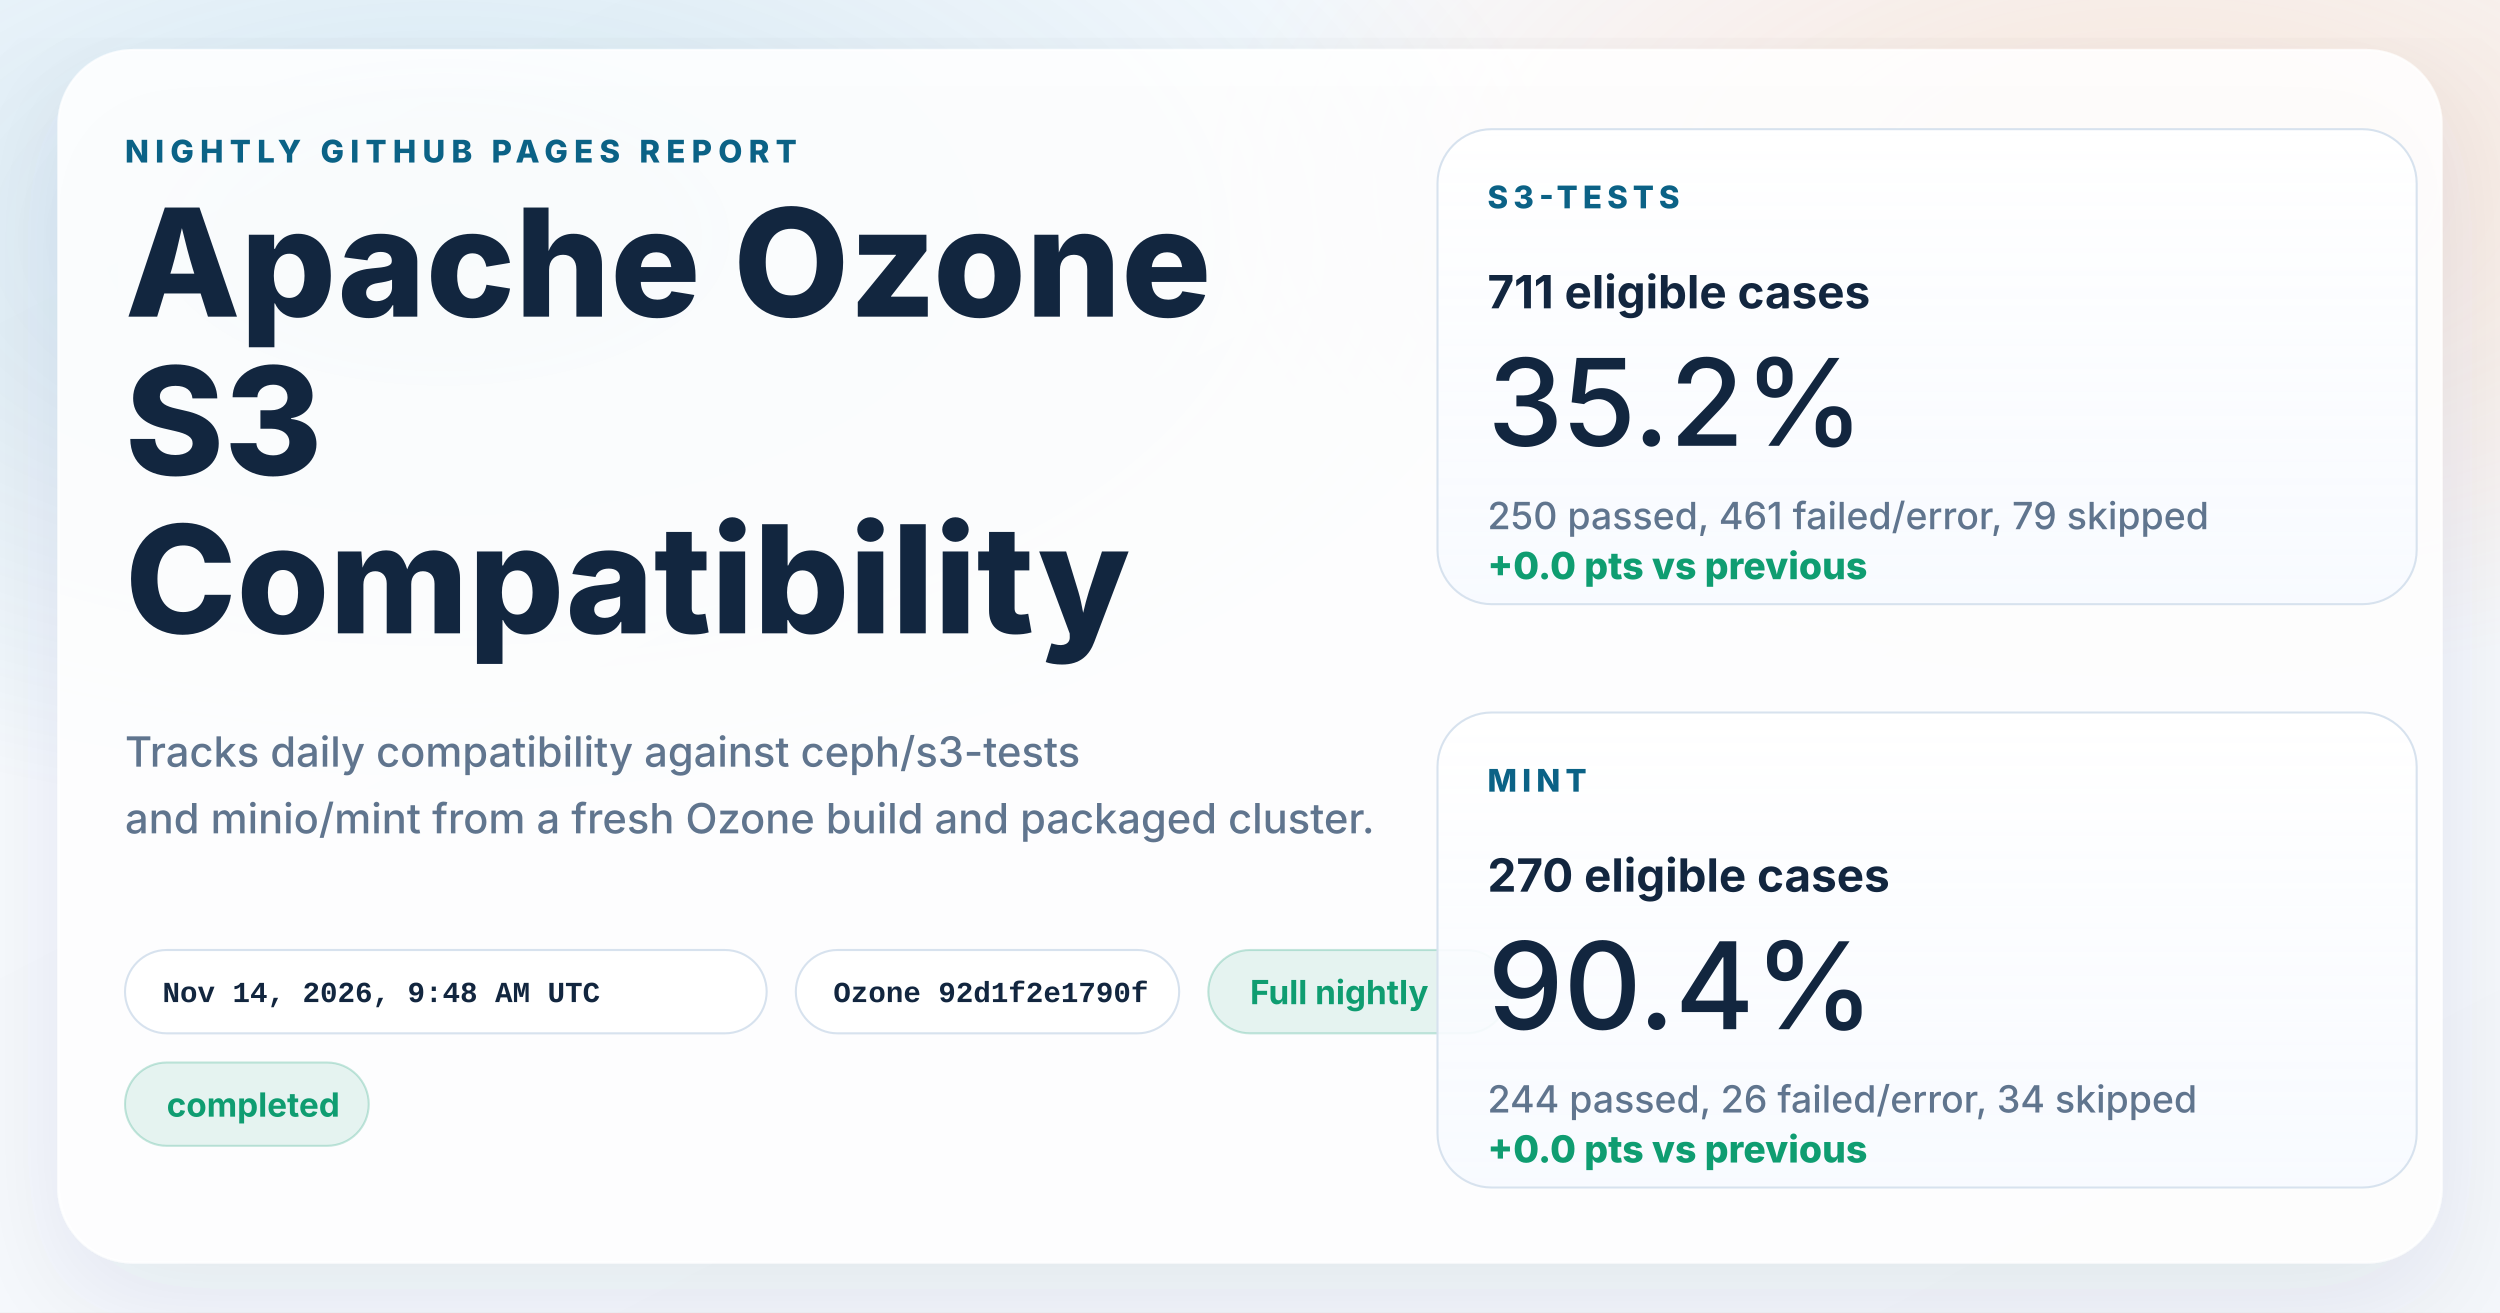
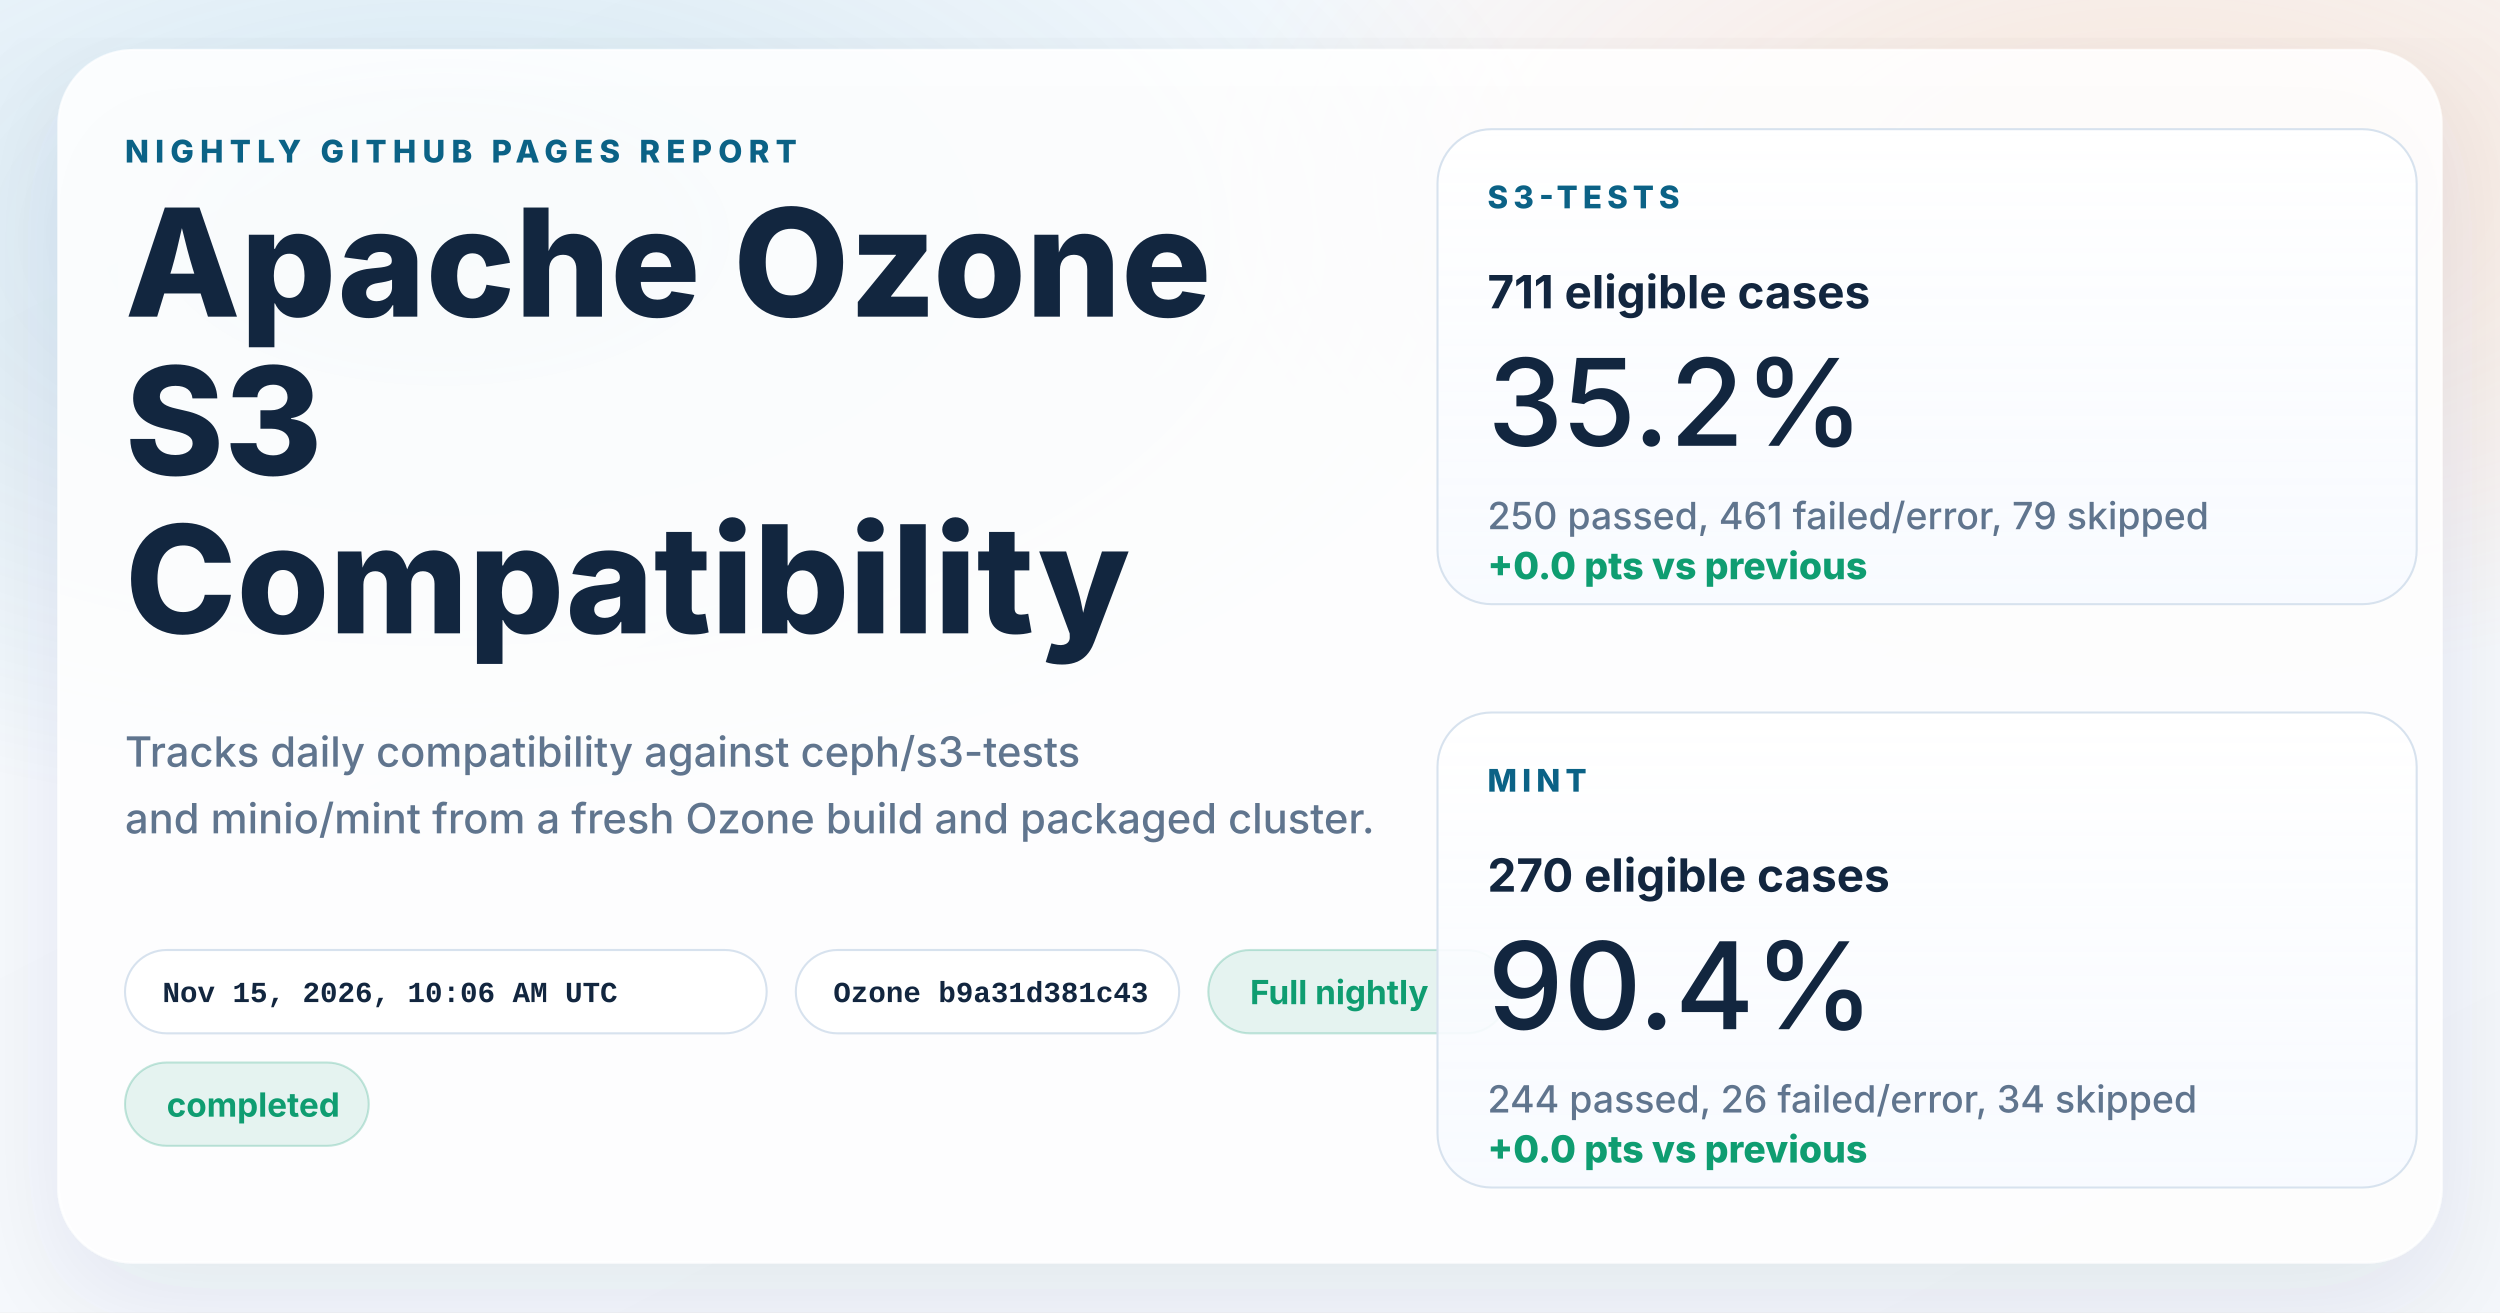
<svg xmlns="http://www.w3.org/2000/svg" width="1200" height="630" viewBox="0 0 1200 630" role="img" aria-labelledby="title desc">
  <defs>
    <linearGradient id="page" x1="0%" y1="0%" x2="100%" y2="100%">
      <stop offset="0%" stop-color="#f8fbff" />
      <stop offset="100%" stop-color="#f4f7fb" />
    </linearGradient>
    <radialGradient id="glowBlue" cx="18%" cy="18%" r="45%">
      <stop offset="0%" stop-color="#0d7fab" stop-opacity="0.16" />
      <stop offset="100%" stop-color="#0d7fab" stop-opacity="0" />
    </radialGradient>
    <radialGradient id="glowWarm" cx="86%" cy="14%" r="38%">
      <stop offset="0%" stop-color="#ff8a3d" stop-opacity="0.18" />
      <stop offset="100%" stop-color="#ff8a3d" stop-opacity="0" />
    </radialGradient>
    <linearGradient id="card" x1="0%" y1="0%" x2="0%" y2="100%">
      <stop offset="0%" stop-color="#ffffff" stop-opacity="0.96" />
      <stop offset="100%" stop-color="#f7faff" stop-opacity="0.88" />
    </linearGradient>
    <filter id="shadow" x="-10%" y="-10%" width="120%" height="120%">
      <feDropShadow dx="0" dy="18" stdDeviation="28" flood-color="#102d4c" flood-opacity="0.10" />
    </filter>
  </defs>
  <rect width="1200" height="630" fill="url(#page)" />
  <rect width="1200" height="630" fill="url(#glowBlue)" />
  <rect width="1200" height="630" fill="url(#glowWarm)" />
  <g filter="url(#shadow)">
    <rect x="28" y="24" width="1144" height="582" rx="36" fill="#ffffff" fill-opacity="0.86" stroke="#ffffff" stroke-opacity="0.75" />
  </g>
  <g font-family="system-ui, -apple-system, BlinkMacSystemFont, 'Segoe UI', sans-serif" fill="#12263f">
    <text x="60" y="78" font-size="15" font-weight="800" letter-spacing="3" fill="#0b6286">NIGHTLY GITHUB PAGES REPORT</text>
    <text x="60" y="152" font-size="72" font-weight="800">Apache Ozone</text>
    <text x="60" y="228" font-size="72" font-weight="800">S3</text>
    <text x="60" y="304" font-size="72" font-weight="800">Compatibility</text>
    <text x="60" y="368" font-size="20" font-weight="500" fill="#60758e">Tracks daily compatibility against ceph/s3-tests</text>
    <text x="60" y="400" font-size="20" font-weight="500" fill="#60758e">and minio/mint from a fresh Ozone build and packaged cluster.</text>
  </g>
  <g font-family="'SFMono-Regular', Consolas, 'Liberation Mono', monospace" font-size="14" font-weight="600">
    <g transform="translate(60 456)">
      <rect width="308" height="40" rx="20" fill="#ffffff" fill-opacity="0.94" stroke="#d7e2ee" />
-       <text x="18" y="25" fill="#12263f">Nov 14, 2026, 9:48 AM UTC</text>
+       <text x="18" y="25" fill="#12263f">Nov 15, 2026, 10:06 AM UTC</text>
    </g>
    <g transform="translate(382 456)">
      <rect width="184" height="40" rx="20" fill="#ffffff" fill-opacity="0.94" stroke="#d7e2ee" />
-       <text x="18" y="25" fill="#12263f">Ozone 92d1f2e1790f</text>
+       <text x="18" y="25" fill="#12263f">Ozone b9a31d381c43</text>
    </g>
  </g>
  <g font-family="system-ui, -apple-system, BlinkMacSystemFont, 'Segoe UI', sans-serif" font-size="16" font-weight="700">
    <g transform="translate(580 456)">
      <rect width="144" height="40" rx="20" fill="#0f9d71" fill-opacity="0.10" stroke="#0f9d71" stroke-opacity="0.24" />
      <text x="20" y="26" fill="#0f9d71">Full nightly</text>
    </g>
    <g transform="translate(60 510)">
      <rect width="117" height="40" rx="20" fill="#0f9d71" fill-opacity="0.10" stroke="#0f9d71" stroke-opacity="0.24" />
      <text x="20" y="26" fill="#0f9d71">completed</text>
    </g>
  </g>
  <g font-family="system-ui, -apple-system, BlinkMacSystemFont, 'Segoe UI', sans-serif" fill="#12263f">
    <g transform="translate(690 62)">
      <rect width="470" height="228" rx="26" fill="url(#card)" stroke="#d7e2ee" />
      <text x="24" y="38" font-size="15" font-weight="800" letter-spacing="2.5" fill="#0b6286">S3-TESTS</text>
      <text x="24" y="86" font-size="22" font-weight="700">711 eligible cases</text>
      <text x="24" y="152" font-size="58" font-weight="500">35.2%</text>
      <text x="24" y="192" font-size="18" font-weight="500" fill="#60758e">250 passed, 461 failed/error, 79 skipped</text>
      <text x="24" y="216" font-size="18" font-weight="800" fill="#0f9d71">+0.0 pts vs previous</text>
    </g>
    <g transform="translate(690 342)">
      <rect width="470" height="228" rx="26" fill="url(#card)" stroke="#d7e2ee" />
      <text x="24" y="38" font-size="15" font-weight="800" letter-spacing="2.5" fill="#0b6286">MINT</text>
      <text x="24" y="86" font-size="22" font-weight="700">270 eligible cases</text>
      <text x="24" y="152" font-size="58" font-weight="500">90.4%</text>
      <text x="24" y="192" font-size="18" font-weight="500" fill="#60758e">244 passed, 26 failed/error, 34 skipped</text>
      <text x="24" y="216" font-size="18" font-weight="800" fill="#0f9d71">+0.0 pts vs previous</text>
    </g>
  </g>
</svg>
